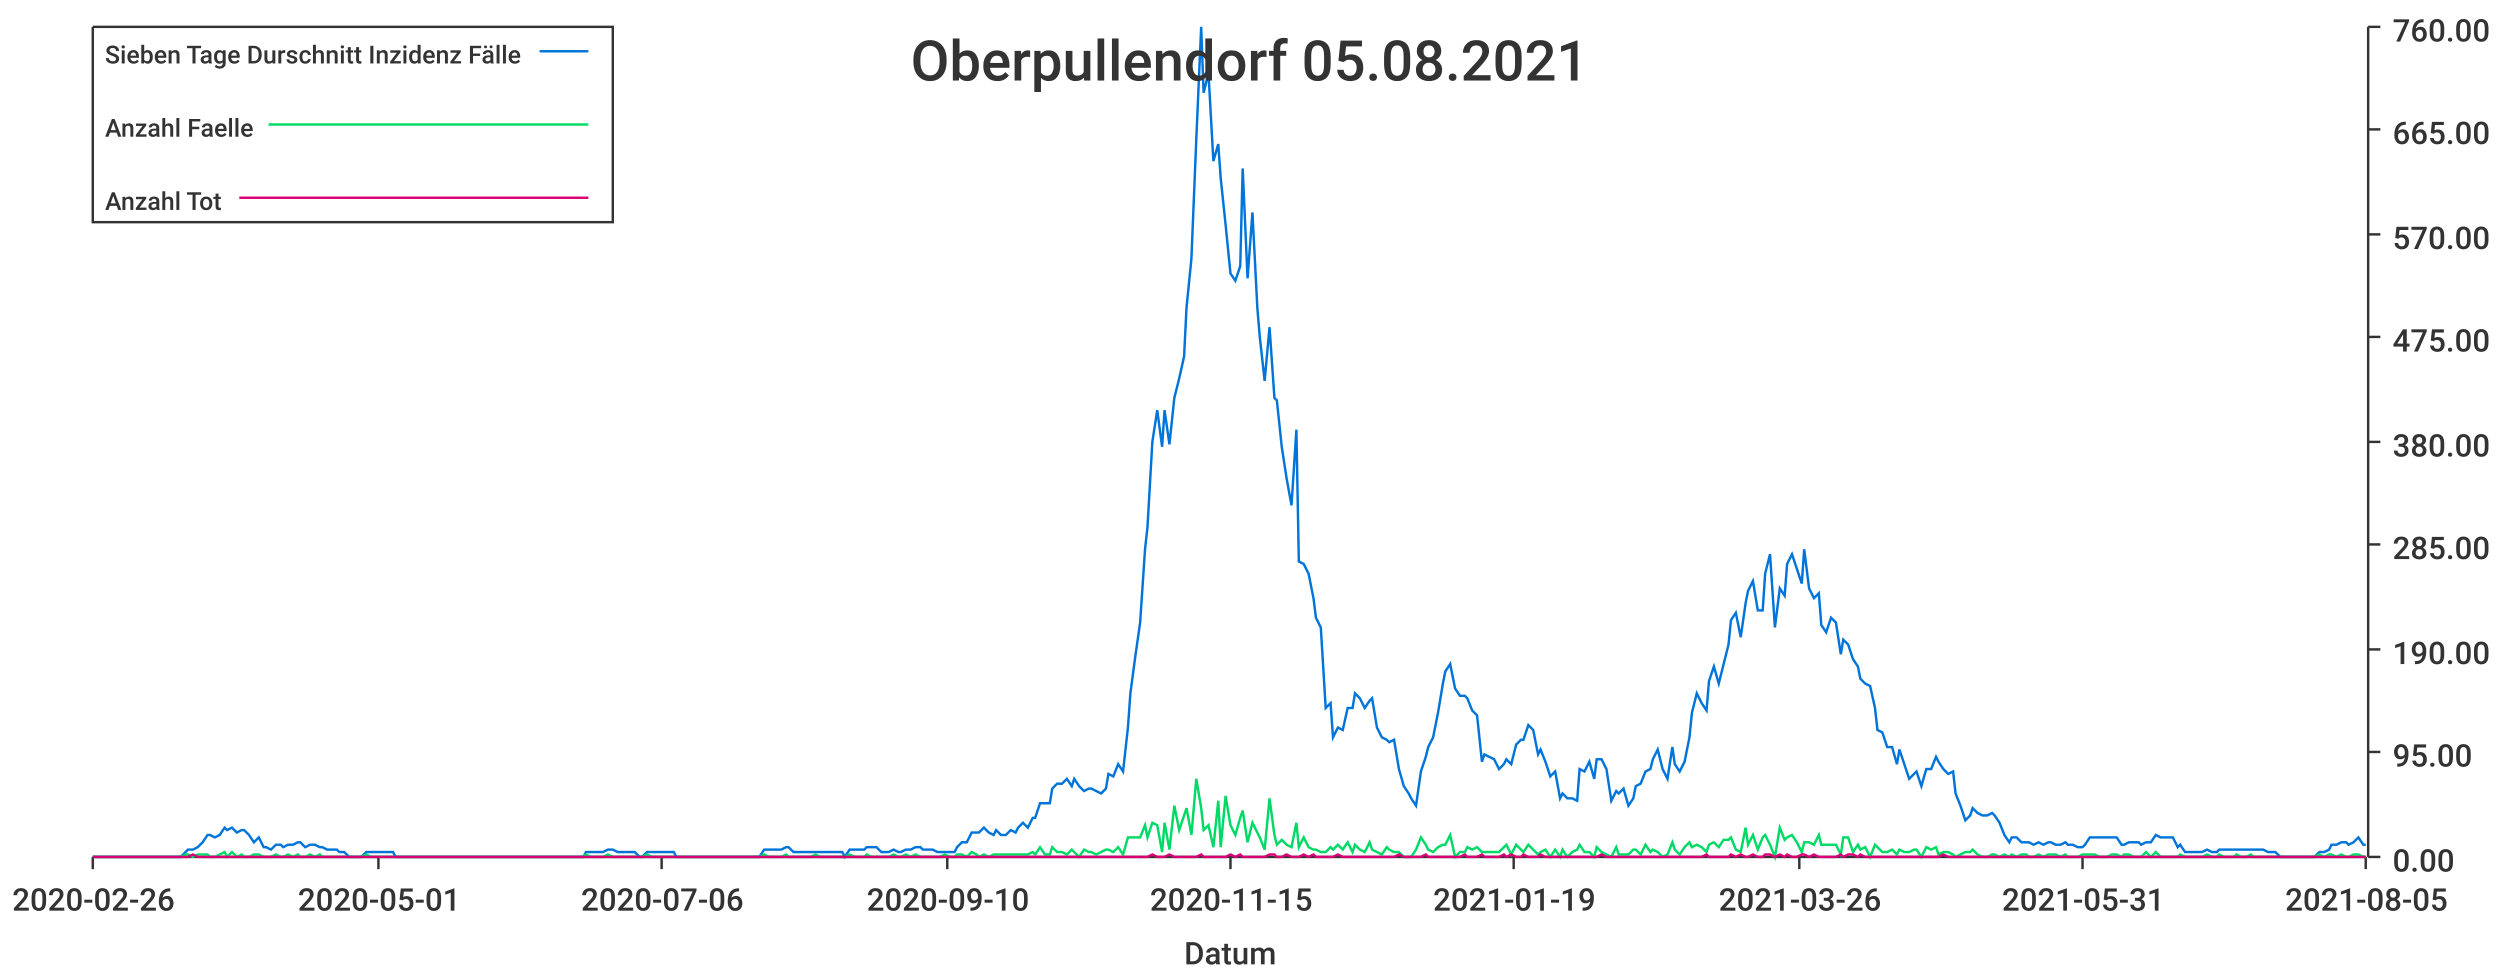
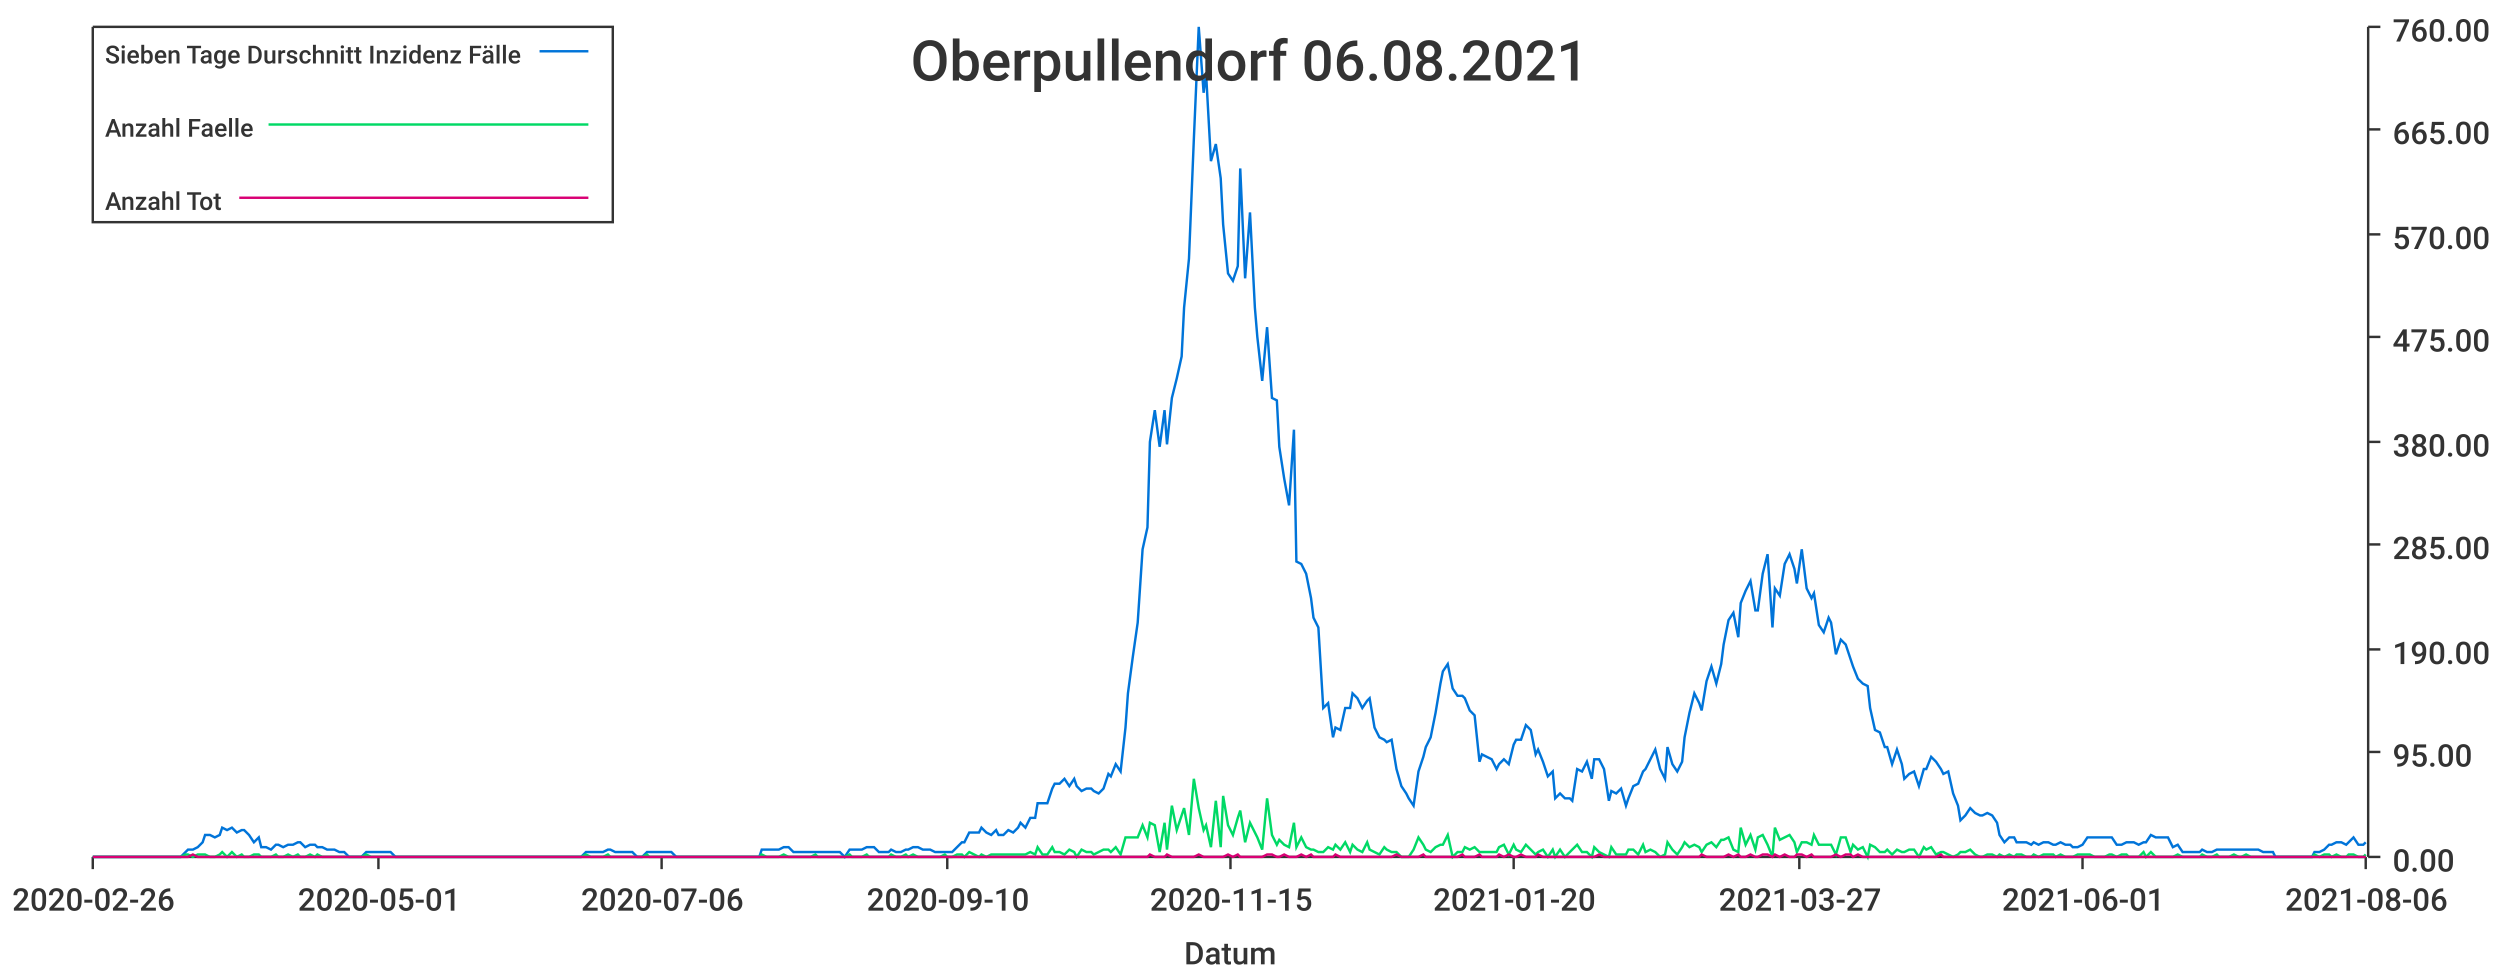
<svg xmlns="http://www.w3.org/2000/svg" width="1024" height="400">\n<path d="M 0 0 L 1024 0 L 1024 400 L 0 400 L 0 0" style="stroke-width:0;stroke:rgba(255,255,255,1.0);fill:rgba(255,255,255,1.0)" />
  <path d="M 38 11 L 969 11 L 969 351 L 38 351 L 38 11" style="stroke-width:0;stroke:rgba(255,255,255,1.0);fill:rgba(255,255,255,1.0)" />
  <path d="M 38 351 L 969 351" style="stroke-width:1;stroke:rgba(51,51,51,1.0);fill:none" />
  <path d="M 38 351 L 38 356" style="stroke-width:1;stroke:rgba(51,51,51,1.0);fill:none" />
  <text x="5" y="373" style="stroke-width:0;stroke:none;fill:rgba(51,51,51,1.0);font-size:12.8px;font-family:'Roboto Medium',sans-serif">2020-02-26</text>
  <path d="M 155 351 L 155 356" style="stroke-width:1;stroke:rgba(51,51,51,1.0);fill:none" />
  <text x="122" y="373" style="stroke-width:0;stroke:none;fill:rgba(51,51,51,1.0);font-size:12.8px;font-family:'Roboto Medium',sans-serif">2020-05-01</text>
  <path d="M 271 351 L 271 356" style="stroke-width:1;stroke:rgba(51,51,51,1.0);fill:none" />
  <text x="238" y="373" style="stroke-width:0;stroke:none;fill:rgba(51,51,51,1.0);font-size:12.8px;font-family:'Roboto Medium',sans-serif">2020-07-06</text>
  <path d="M 388 351 L 388 356" style="stroke-width:1;stroke:rgba(51,51,51,1.0);fill:none" />
  <text x="355" y="373" style="stroke-width:0;stroke:none;fill:rgba(51,51,51,1.0);font-size:12.8px;font-family:'Roboto Medium',sans-serif">2020-09-10</text>
  <path d="M 504 351 L 504 356" style="stroke-width:1;stroke:rgba(51,51,51,1.0);fill:none" />
  <text x="471" y="373" style="stroke-width:0;stroke:none;fill:rgba(51,51,51,1.0);font-size:12.8px;font-family:'Roboto Medium',sans-serif">2020-11-15</text>
  <path d="M 620 351 L 620 356" style="stroke-width:1;stroke:rgba(51,51,51,1.0);fill:none" />
-   <text x="587" y="373" style="stroke-width:0;stroke:none;fill:rgba(51,51,51,1.0);font-size:12.8px;font-family:'Roboto Medium',sans-serif">2021-01-19</text>
+   <text x="587" y="373" style="stroke-width:0;stroke:none;fill:rgba(51,51,51,1.0);font-size:12.8px;font-family:'Roboto Medium',sans-serif">2021-01-20</text>
  <path d="M 737 351 L 737 356" style="stroke-width:1;stroke:rgba(51,51,51,1.0);fill:none" />
-   <text x="704" y="373" style="stroke-width:0;stroke:none;fill:rgba(51,51,51,1.0);font-size:12.8px;font-family:'Roboto Medium',sans-serif">2021-03-26</text>
+   <text x="704" y="373" style="stroke-width:0;stroke:none;fill:rgba(51,51,51,1.0);font-size:12.8px;font-family:'Roboto Medium',sans-serif">2021-03-27</text>
  <path d="M 853 351 L 853 356" style="stroke-width:1;stroke:rgba(51,51,51,1.0);fill:none" />
-   <text x="820" y="373" style="stroke-width:0;stroke:none;fill:rgba(51,51,51,1.0);font-size:12.8px;font-family:'Roboto Medium',sans-serif">2021-05-31</text>
+   <text x="820" y="373" style="stroke-width:0;stroke:none;fill:rgba(51,51,51,1.0);font-size:12.8px;font-family:'Roboto Medium',sans-serif">2021-06-01</text>
  <path d="M 969 351 L 969 356" style="stroke-width:1;stroke:rgba(51,51,51,1.0);fill:none" />
-   <text x="936" y="373" style="stroke-width:0;stroke:none;fill:rgba(51,51,51,1.0);font-size:12.8px;font-family:'Roboto Medium',sans-serif">2021-08-05</text>
+   <text x="936" y="373" style="stroke-width:0;stroke:none;fill:rgba(51,51,51,1.0);font-size:12.8px;font-family:'Roboto Medium',sans-serif">2021-08-06</text>
  <text x="485" y="395" style="stroke-width:0;stroke:none;fill:rgba(51,51,51,1.0);font-size:12.8px;font-family:'Roboto Medium',sans-serif">Datum</text>
  <path d="M 970 351 L 970 11" style="stroke-width:1;stroke:rgba(51,51,51,1.0);fill:none" />
  <path d="M 970 351 L 975 351" style="stroke-width:1;stroke:rgba(51,51,51,1.0);fill:none" />
  <text x="980" y="357" style="stroke-width:0;stroke:none;fill:rgba(51,51,51,1.0);font-size:12.8px;font-family:'Roboto Medium',sans-serif">0.00</text>
  <path d="M 970 308 L 975 308" style="stroke-width:1;stroke:rgba(51,51,51,1.0);fill:none" />
  <text x="980" y="314" style="stroke-width:0;stroke:none;fill:rgba(51,51,51,1.0);font-size:12.8px;font-family:'Roboto Medium',sans-serif">95.00</text>
  <path d="M 970 266 L 975 266" style="stroke-width:1;stroke:rgba(51,51,51,1.0);fill:none" />
  <text x="980" y="272" style="stroke-width:0;stroke:none;fill:rgba(51,51,51,1.0);font-size:12.8px;font-family:'Roboto Medium',sans-serif">190.00</text>
  <path d="M 970 223 L 975 223" style="stroke-width:1;stroke:rgba(51,51,51,1.0);fill:none" />
  <text x="980" y="229" style="stroke-width:0;stroke:none;fill:rgba(51,51,51,1.0);font-size:12.8px;font-family:'Roboto Medium',sans-serif">285.00</text>
  <path d="M 970 181 L 975 181" style="stroke-width:1;stroke:rgba(51,51,51,1.0);fill:none" />
  <text x="980" y="187" style="stroke-width:0;stroke:none;fill:rgba(51,51,51,1.0);font-size:12.8px;font-family:'Roboto Medium',sans-serif">380.00</text>
  <path d="M 970 138 L 975 138" style="stroke-width:1;stroke:rgba(51,51,51,1.0);fill:none" />
  <text x="980" y="144" style="stroke-width:0;stroke:none;fill:rgba(51,51,51,1.0);font-size:12.8px;font-family:'Roboto Medium',sans-serif">475.00</text>
  <path d="M 970 96 L 975 96" style="stroke-width:1;stroke:rgba(51,51,51,1.0);fill:none" />
  <text x="980" y="102" style="stroke-width:0;stroke:none;fill:rgba(51,51,51,1.0);font-size:12.8px;font-family:'Roboto Medium',sans-serif">570.00</text>
  <path d="M 970 53 L 975 53" style="stroke-width:1;stroke:rgba(51,51,51,1.0);fill:none" />
  <text x="980" y="59" style="stroke-width:0;stroke:none;fill:rgba(51,51,51,1.0);font-size:12.8px;font-family:'Roboto Medium',sans-serif">665.00</text>
  <path d="M 970 11 L 975 11" style="stroke-width:1;stroke:rgba(51,51,51,1.0);fill:none" />
  <text x="980" y="17" style="stroke-width:0;stroke:none;fill:rgba(51,51,51,1.0);font-size:12.8px;font-family:'Roboto Medium',sans-serif">760.00</text>
-   <path d="M 38 351 L 40 351 L 42 351 L 44 351 L 46 351 L 47 351 L 49 351 L 51 351 L 53 351 L 54 351 L 56 351 L 58 351 L 60 351 L 62 351 L 63 351 L 65 351 L 67 351 L 69 351 L 70 351 L 72 351 L 74 351 L 76 349 L 77 348 L 79 348 L 81 347 L 83 345 L 85 342 L 86 342 L 88 343 L 90 342 L 92 339 L 93 340 L 95 339 L 97 341 L 99 340 L 100 340 L 102 342 L 104 345 L 106 343 L 108 347 L 109 347 L 111 348 L 113 346 L 115 346 L 116 347 L 118 346 L 120 346 L 122 345 L 123 345 L 125 347 L 127 346 L 129 346 L 131 347 L 132 347 L 134 348 L 136 348 L 138 348 L 139 349 L 141 349 L 143 351 L 145 351 L 146 351 L 148 351 L 150 349 L 152 349 L 154 349 L 155 349 L 157 349 L 159 349 L 161 349 L 162 351 L 164 351 L 166 351 L 168 351 L 169 351 L 171 351 L 173 351 L 175 351 L 177 351 L 178 351 L 180 351 L 182 351 L 184 351 L 185 351 L 187 351 L 189 351 L 191 351 L 192 351 L 194 351 L 196 351 L 198 351 L 200 351 L 201 351 L 203 351 L 205 351 L 207 351 L 208 351 L 210 351 L 212 351 L 214 351 L 215 351 L 217 351 L 219 351 L 221 351 L 223 351 L 224 351 L 226 351 L 228 351 L 230 351 L 231 351 L 233 351 L 235 351 L 237 351 L 239 351 L 240 349 L 242 349 L 244 349 L 246 349 L 247 349 L 249 348 L 251 348 L 253 349 L 254 349 L 256 349 L 258 349 L 260 349 L 262 351 L 263 351 L 265 349 L 267 349 L 269 349 L 270 349 L 272 349 L 274 349 L 276 349 L 277 351 L 279 351 L 281 351 L 283 351 L 285 351 L 286 351 L 288 351 L 290 351 L 292 351 L 293 351 L 295 351 L 297 351 L 299 351 L 300 351 L 302 351 L 304 351 L 306 351 L 308 351 L 309 351 L 311 351 L 313 348 L 315 348 L 316 348 L 318 348 L 320 348 L 322 347 L 323 347 L 325 349 L 327 349 L 329 349 L 331 349 L 332 349 L 334 349 L 336 349 L 338 349 L 339 349 L 341 349 L 343 349 L 345 349 L 346 351 L 348 348 L 350 348 L 352 348 L 354 348 L 355 347 L 357 347 L 359 347 L 361 349 L 362 349 L 364 349 L 366 348 L 368 349 L 369 349 L 371 348 L 373 348 L 375 347 L 377 347 L 378 348 L 380 348 L 382 348 L 384 349 L 385 349 L 387 349 L 389 349 L 391 349 L 392 347 L 394 345 L 396 345 L 398 341 L 400 341 L 401 341 L 403 339 L 405 341 L 407 342 L 408 340 L 410 342 L 412 342 L 414 340 L 416 341 L 417 339 L 419 337 L 421 339 L 423 335 L 424 335 L 426 329 L 428 329 L 430 329 L 431 323 L 433 321 L 435 321 L 437 319 L 439 322 L 440 319 L 442 322 L 444 324 L 446 323 L 447 323 L 449 324 L 451 325 L 453 323 L 454 317 L 456 318 L 458 313 L 460 316 L 462 298 L 463 284 L 465 269 L 467 255 L 469 225 L 470 216 L 472 181 L 474 168 L 476 183 L 477 168 L 479 182 L 481 163 L 483 155 L 485 146 L 486 126 L 488 106 L 490 57 L 492 11 L 493 38 L 495 30 L 497 66 L 499 59 L 500 73 L 502 92 L 504 112 L 506 115 L 508 109 L 509 69 L 511 114 L 513 87 L 515 126 L 516 138 L 518 156 L 520 134 L 522 163 L 523 164 L 525 183 L 527 196 L 529 207 L 531 176 L 532 230 L 534 231 L 536 235 L 538 245 L 539 253 L 541 257 L 543 290 L 545 288 L 546 302 L 548 298 L 550 299 L 552 290 L 554 290 L 555 284 L 557 286 L 559 290 L 561 287 L 562 286 L 564 298 L 566 302 L 568 303 L 569 304 L 571 303 L 573 315 L 575 322 L 577 325 L 578 327 L 580 330 L 582 316 L 584 310 L 585 306 L 587 302 L 589 292 L 591 280 L 592 275 L 594 272 L 596 282 L 598 285 L 600 285 L 601 286 L 603 291 L 605 293 L 607 312 L 608 309 L 610 310 L 612 311 L 614 315 L 616 313 L 617 311 L 619 313 L 621 305 L 623 303 L 624 303 L 626 297 L 628 299 L 630 309 L 631 307 L 633 312 L 635 318 L 637 316 L 639 327 L 640 325 L 642 327 L 644 327 L 646 328 L 647 315 L 649 316 L 651 312 L 653 319 L 654 311 L 656 311 L 658 315 L 660 328 L 662 324 L 663 325 L 665 323 L 667 330 L 669 327 L 670 322 L 672 321 L 674 316 L 676 315 L 677 311 L 679 307 L 681 315 L 683 319 L 685 306 L 686 313 L 688 316 L 690 312 L 692 302 L 693 292 L 695 284 L 697 288 L 699 291 L 700 279 L 702 273 L 704 280 L 706 272 L 708 264 L 709 254 L 711 251 L 713 261 L 715 247 L 716 242 L 718 238 L 720 250 L 722 250 L 723 235 L 725 227 L 727 257 L 729 241 L 731 244 L 732 231 L 734 227 L 736 233 L 738 239 L 739 225 L 741 241 L 743 245 L 745 243 L 746 256 L 748 259 L 750 253 L 752 255 L 754 268 L 755 262 L 757 264 L 759 270 L 761 273 L 762 278 L 764 280 L 766 281 L 768 290 L 769 299 L 771 300 L 773 306 L 775 306 L 777 313 L 778 307 L 780 313 L 782 319 L 784 317 L 785 316 L 787 322 L 789 315 L 791 315 L 793 310 L 794 312 L 796 315 L 798 317 L 800 316 L 801 325 L 803 330 L 805 336 L 807 334 L 808 331 L 810 333 L 812 334 L 814 334 L 816 333 L 817 334 L 819 337 L 821 342 L 823 345 L 824 343 L 826 343 L 828 345 L 830 345 L 831 345 L 833 346 L 835 345 L 837 346 L 839 345 L 840 345 L 842 346 L 844 346 L 846 345 L 847 346 L 849 346 L 851 347 L 853 347 L 854 346 L 856 343 L 858 343 L 860 343 L 862 343 L 863 343 L 865 343 L 867 343 L 869 346 L 870 346 L 872 345 L 874 345 L 876 345 L 877 346 L 879 345 L 881 345 L 883 342 L 885 343 L 886 343 L 888 343 L 890 343 L 892 347 L 893 346 L 895 349 L 897 349 L 899 349 L 900 349 L 902 349 L 904 348 L 906 349 L 908 349 L 909 348 L 911 348 L 913 348 L 915 348 L 916 348 L 918 348 L 920 348 L 922 348 L 923 348 L 925 348 L 927 348 L 929 349 L 931 349 L 932 349 L 934 351 L 936 351 L 938 351 L 939 351 L 941 351 L 943 351 L 945 351 L 946 351 L 948 351 L 950 349 L 952 349 L 954 348 L 955 346 L 957 346 L 959 345 L 961 345 L 962 346 L 964 345 L 966 343 L 968 346 L 969 346" style="stroke-width:1;stroke:rgba(0,116,217,1.0);fill:none" />
-   <path d="M 38 351 L 40 351 L 42 351 L 44 351 L 46 351 L 47 351 L 49 351 L 51 351 L 53 351 L 54 351 L 56 351 L 58 351 L 60 351 L 62 351 L 63 351 L 65 351 L 67 351 L 69 351 L 70 351 L 72 351 L 74 351 L 76 350 L 77 350 L 79 351 L 81 350 L 83 350 L 85 350 L 86 351 L 88 351 L 90 350 L 92 349 L 93 351 L 95 349 L 97 351 L 99 350 L 100 351 L 102 351 L 104 350 L 106 350 L 108 351 L 109 351 L 111 351 L 113 350 L 115 351 L 116 351 L 118 350 L 120 351 L 122 350 L 123 351 L 125 351 L 127 350 L 129 351 L 131 350 L 132 351 L 134 351 L 136 351 L 138 351 L 139 351 L 141 351 L 143 351 L 145 351 L 146 351 L 148 351 L 150 350 L 152 351 L 154 351 L 155 351 L 157 351 L 159 351 L 161 351 L 162 351 L 164 351 L 166 351 L 168 351 L 169 351 L 171 351 L 173 351 L 175 351 L 177 351 L 178 351 L 180 351 L 182 351 L 184 351 L 185 351 L 187 351 L 189 351 L 191 351 L 192 351 L 194 351 L 196 351 L 198 351 L 200 351 L 201 351 L 203 351 L 205 351 L 207 351 L 208 351 L 210 351 L 212 351 L 214 351 L 215 351 L 217 351 L 219 351 L 221 351 L 223 351 L 224 351 L 226 351 L 228 351 L 230 351 L 231 351 L 233 351 L 235 351 L 237 351 L 239 351 L 240 350 L 242 351 L 244 351 L 246 351 L 247 351 L 249 350 L 251 351 L 253 351 L 254 351 L 256 351 L 258 351 L 260 351 L 262 351 L 263 351 L 265 350 L 267 351 L 269 351 L 270 351 L 272 351 L 274 351 L 276 351 L 277 351 L 279 351 L 281 351 L 283 351 L 285 351 L 286 351 L 288 351 L 290 351 L 292 351 L 293 351 L 295 351 L 297 351 L 299 351 L 300 351 L 302 351 L 304 351 L 306 351 L 308 351 L 309 351 L 311 351 L 313 350 L 315 351 L 316 351 L 318 351 L 320 351 L 322 350 L 323 351 L 325 351 L 327 351 L 329 351 L 331 351 L 332 351 L 334 350 L 336 351 L 338 351 L 339 351 L 341 351 L 343 351 L 345 351 L 346 351 L 348 350 L 350 351 L 352 351 L 354 351 L 355 350 L 357 351 L 359 351 L 361 351 L 362 351 L 364 351 L 366 350 L 368 351 L 369 351 L 371 350 L 373 351 L 375 350 L 377 351 L 378 351 L 380 351 L 382 351 L 384 351 L 385 351 L 387 350 L 389 351 L 391 351 L 392 350 L 394 350 L 396 351 L 398 349 L 400 350 L 401 351 L 403 350 L 405 351 L 407 350 L 408 350 L 410 350 L 412 350 L 414 350 L 416 350 L 417 350 L 419 350 L 421 350 L 423 349 L 424 350 L 426 347 L 428 350 L 430 350 L 431 347 L 433 349 L 435 349 L 437 350 L 439 348 L 440 349 L 442 351 L 444 348 L 446 349 L 447 349 L 449 350 L 451 349 L 453 348 L 454 348 L 456 349 L 458 347 L 460 350 L 462 343 L 463 343 L 465 343 L 467 343 L 469 338 L 470 343 L 472 337 L 474 338 L 476 349 L 477 337 L 479 348 L 481 330 L 483 340 L 485 334 L 486 331 L 488 342 L 490 319 L 492 331 L 493 340 L 495 338 L 497 347 L 499 328 L 500 347 L 502 326 L 504 338 L 506 342 L 508 335 L 509 332 L 511 345 L 513 337 L 515 341 L 516 343 L 518 348 L 520 327 L 522 342 L 523 346 L 525 344 L 527 346 L 529 347 L 531 337 L 532 347 L 534 343 L 536 347 L 538 348 L 539 348 L 541 349 L 543 349 L 545 347 L 546 348 L 548 346 L 550 348 L 552 345 L 554 349 L 555 346 L 557 348 L 559 349 L 561 345 L 562 348 L 564 349 L 566 350 L 568 347 L 569 348 L 571 349 L 573 349 L 575 351 L 577 351 L 578 351 L 580 348 L 582 343 L 584 346 L 585 348 L 587 349 L 589 347 L 591 346 L 592 346 L 594 342 L 596 351 L 598 349 L 600 349 L 601 347 L 603 348 L 605 347 L 607 349 L 608 349 L 610 349 L 612 349 L 614 349 L 616 347 L 617 346 L 619 350 L 621 346 L 623 348 L 624 349 L 626 346 L 628 348 L 630 350 L 631 349 L 633 348 L 635 351 L 637 348 L 639 351 L 640 348 L 642 351 L 644 349 L 646 348 L 647 346 L 649 349 L 651 349 L 653 351 L 654 347 L 656 349 L 658 350 L 660 351 L 662 347 L 663 350 L 665 350 L 667 350 L 669 348 L 670 348 L 672 350 L 674 346 L 676 349 L 677 348 L 679 349 L 681 351 L 683 350 L 685 345 L 686 348 L 688 350 L 690 347 L 692 345 L 693 347 L 695 346 L 697 347 L 699 349 L 700 346 L 702 345 L 704 347 L 706 344 L 708 344 L 709 343 L 711 348 L 713 349 L 715 339 L 716 346 L 718 342 L 720 348 L 722 343 L 723 342 L 725 346 L 727 351 L 729 339 L 731 344 L 732 343 L 734 342 L 736 345 L 738 349 L 739 345 L 741 345 L 743 346 L 745 342 L 746 346 L 748 346 L 750 346 L 752 346 L 754 350 L 755 343 L 757 343 L 759 349 L 761 346 L 762 348 L 764 347 L 766 351 L 768 346 L 769 347 L 771 349 L 773 349 L 775 348 L 777 350 L 778 348 L 780 349 L 782 349 L 784 348 L 785 348 L 787 351 L 789 347 L 791 348 L 793 347 L 794 350 L 796 349 L 798 349 L 800 350 L 801 351 L 803 350 L 805 349 L 807 349 L 808 348 L 810 350 L 812 351 L 814 351 L 816 350 L 817 350 L 819 351 L 821 350 L 823 351 L 824 350 L 826 351 L 828 350 L 830 350 L 831 351 L 833 351 L 835 350 L 837 351 L 839 350 L 840 350 L 842 350 L 844 351 L 846 350 L 847 351 L 849 351 L 851 351 L 853 350 L 854 350 L 856 350 L 858 350 L 860 351 L 862 351 L 863 351 L 865 350 L 867 350 L 869 351 L 870 350 L 872 350 L 874 351 L 876 351 L 877 351 L 879 349 L 881 351 L 883 349 L 885 351 L 886 351 L 888 351 L 890 351 L 892 351 L 893 350 L 895 351 L 897 351 L 899 351 L 900 351 L 902 351 L 904 350 L 906 351 L 908 351 L 909 350 L 911 351 L 913 351 L 915 351 L 916 350 L 918 351 L 920 351 L 922 350 L 923 351 L 925 351 L 927 351 L 929 351 L 931 351 L 932 351 L 934 351 L 936 351 L 938 351 L 939 351 L 941 351 L 943 351 L 945 351 L 946 351 L 948 351 L 950 350 L 952 351 L 954 350 L 955 350 L 957 351 L 959 350 L 961 351 L 962 351 L 964 350 L 966 350 L 968 351 L 969 351" style="stroke-width:1;stroke:rgba(0,217,101,1.0);fill:none" />
-   <path d="M 38 351 L 40 351 L 42 351 L 44 351 L 46 351 L 47 351 L 49 351 L 51 351 L 53 351 L 54 351 L 56 351 L 58 351 L 60 351 L 62 351 L 63 351 L 65 351 L 67 351 L 69 351 L 70 351 L 72 351 L 74 351 L 76 351 L 77 351 L 79 350 L 81 351 L 83 351 L 85 351 L 86 351 L 88 351 L 90 351 L 92 351 L 93 351 L 95 351 L 97 351 L 99 351 L 100 351 L 102 351 L 104 351 L 106 351 L 108 351 L 109 351 L 111 351 L 113 351 L 115 351 L 116 351 L 118 351 L 120 351 L 122 351 L 123 351 L 125 351 L 127 351 L 129 351 L 131 351 L 132 351 L 134 351 L 136 351 L 138 351 L 139 351 L 141 351 L 143 351 L 145 351 L 146 351 L 148 351 L 150 351 L 152 351 L 154 351 L 155 351 L 157 351 L 159 351 L 161 351 L 162 351 L 164 351 L 166 351 L 168 351 L 169 351 L 171 351 L 173 351 L 175 351 L 177 351 L 178 351 L 180 351 L 182 351 L 184 351 L 185 351 L 187 351 L 189 351 L 191 351 L 192 351 L 194 351 L 196 351 L 198 351 L 200 351 L 201 351 L 203 351 L 205 351 L 207 351 L 208 351 L 210 351 L 212 351 L 214 351 L 215 351 L 217 351 L 219 351 L 221 351 L 223 351 L 224 351 L 226 351 L 228 351 L 230 351 L 231 351 L 233 351 L 235 351 L 237 351 L 239 351 L 240 351 L 242 351 L 244 351 L 246 351 L 247 351 L 249 351 L 251 351 L 253 351 L 254 351 L 256 351 L 258 351 L 260 351 L 262 351 L 263 351 L 265 351 L 267 351 L 269 351 L 270 351 L 272 351 L 274 351 L 276 351 L 277 351 L 279 351 L 281 351 L 283 351 L 285 351 L 286 351 L 288 351 L 290 351 L 292 351 L 293 351 L 295 351 L 297 351 L 299 351 L 300 351 L 302 351 L 304 351 L 306 351 L 308 351 L 309 351 L 311 351 L 313 351 L 315 351 L 316 351 L 318 351 L 320 351 L 322 351 L 323 351 L 325 351 L 327 351 L 329 351 L 331 351 L 332 351 L 334 351 L 336 351 L 338 351 L 339 351 L 341 351 L 343 351 L 345 351 L 346 351 L 348 351 L 350 351 L 352 351 L 354 351 L 355 351 L 357 351 L 359 351 L 361 351 L 362 351 L 364 351 L 366 351 L 368 351 L 369 351 L 371 351 L 373 351 L 375 351 L 377 351 L 378 351 L 380 351 L 382 351 L 384 351 L 385 351 L 387 351 L 389 351 L 391 351 L 392 351 L 394 351 L 396 351 L 398 351 L 400 351 L 401 351 L 403 351 L 405 351 L 407 351 L 408 351 L 410 351 L 412 351 L 414 351 L 416 351 L 417 351 L 419 351 L 421 351 L 423 351 L 424 351 L 426 351 L 428 351 L 430 351 L 431 351 L 433 351 L 435 351 L 437 351 L 439 351 L 440 351 L 442 351 L 444 351 L 446 351 L 447 351 L 449 351 L 451 351 L 453 351 L 454 351 L 456 351 L 458 351 L 460 351 L 462 351 L 463 351 L 465 351 L 467 351 L 469 351 L 470 351 L 472 350 L 474 351 L 476 351 L 477 351 L 479 350 L 481 351 L 483 351 L 485 351 L 486 351 L 488 351 L 490 351 L 492 350 L 493 351 L 495 351 L 497 351 L 499 351 L 500 351 L 502 351 L 504 350 L 506 351 L 508 350 L 509 351 L 511 351 L 513 351 L 515 351 L 516 351 L 518 351 L 520 350 L 522 350 L 523 351 L 525 351 L 527 350 L 529 351 L 531 351 L 532 351 L 534 350 L 536 351 L 538 350 L 539 351 L 541 351 L 543 351 L 545 351 L 546 351 L 548 350 L 550 351 L 552 351 L 554 351 L 555 351 L 557 351 L 559 351 L 561 351 L 562 351 L 564 351 L 566 351 L 568 351 L 569 351 L 571 351 L 573 350 L 575 351 L 577 351 L 578 351 L 580 351 L 582 351 L 584 350 L 585 351 L 587 351 L 589 351 L 591 351 L 592 351 L 594 351 L 596 351 L 598 351 L 600 350 L 601 351 L 603 351 L 605 351 L 607 350 L 608 351 L 610 351 L 612 351 L 614 351 L 616 350 L 617 351 L 619 350 L 621 351 L 623 351 L 624 350 L 626 351 L 628 351 L 630 351 L 631 350 L 633 351 L 635 351 L 637 351 L 639 351 L 640 351 L 642 351 L 644 351 L 646 351 L 647 351 L 649 351 L 651 351 L 653 351 L 654 351 L 656 350 L 658 351 L 660 351 L 662 351 L 663 351 L 665 351 L 667 351 L 669 351 L 670 351 L 672 351 L 674 351 L 676 351 L 677 351 L 679 351 L 681 351 L 683 351 L 685 351 L 686 351 L 688 351 L 690 351 L 692 351 L 693 351 L 695 351 L 697 351 L 699 350 L 700 351 L 702 351 L 704 351 L 706 351 L 708 351 L 709 350 L 711 351 L 713 350 L 715 351 L 716 351 L 718 350 L 720 351 L 722 351 L 723 350 L 725 350 L 727 351 L 729 350 L 731 351 L 732 350 L 734 351 L 736 351 L 738 350 L 739 350 L 741 351 L 743 350 L 745 351 L 746 351 L 748 351 L 750 351 L 752 351 L 754 350 L 755 351 L 757 350 L 759 350 L 761 351 L 762 350 L 764 351 L 766 351 L 768 351 L 769 351 L 771 351 L 773 351 L 775 351 L 777 351 L 778 351 L 780 351 L 782 351 L 784 351 L 785 351 L 787 351 L 789 351 L 791 351 L 793 351 L 794 351 L 796 350 L 798 351 L 800 351 L 801 351 L 803 351 L 805 351 L 807 351 L 808 351 L 810 351 L 812 351 L 814 351 L 816 351 L 817 351 L 819 351 L 821 351 L 823 351 L 824 351 L 826 351 L 828 351 L 830 351 L 831 351 L 833 351 L 835 351 L 837 351 L 839 351 L 840 351 L 842 351 L 844 351 L 846 351 L 847 351 L 849 351 L 851 351 L 853 351 L 854 351 L 856 351 L 858 351 L 860 351 L 862 351 L 863 351 L 865 351 L 867 351 L 869 351 L 870 351 L 872 351 L 874 351 L 876 351 L 877 351 L 879 351 L 881 351 L 883 351 L 885 351 L 886 351 L 888 351 L 890 351 L 892 351 L 893 351 L 895 351 L 897 351 L 899 351 L 900 351 L 902 351 L 904 351 L 906 351 L 908 351 L 909 351 L 911 351 L 913 351 L 915 351 L 916 351 L 918 351 L 920 351 L 922 351 L 923 351 L 925 351 L 927 351 L 929 351 L 931 351 L 932 351 L 934 351 L 936 351 L 938 351 L 939 351 L 941 351 L 943 351 L 945 351 L 946 351 L 948 351 L 950 351 L 952 351 L 954 351 L 955 351 L 957 351 L 959 351 L 961 351 L 962 351 L 964 351 L 966 351 L 968 351 L 969 351" style="stroke-width:1;stroke:rgba(217,0,116,1.0);fill:none" />
-   <text x="373" y="33" style="stroke-width:0;stroke:none;fill:rgba(51,51,51,1.0);font-size:23.0px;font-family:'Roboto Medium',sans-serif">Oberpullendorf 05.08.2021</text>
+   <path d="M 38 351 L 40 351 L 42 351 L 44 351 L 46 351 L 47 351 L 49 351 L 51 351 L 53 351 L 54 351 L 56 351 L 58 351 L 60 351 L 61 351 L 63 351 L 65 351 L 67 351 L 69 351 L 70 351 L 72 351 L 74 351 L 76 349 L 77 348 L 79 348 L 81 347 L 83 345 L 84 342 L 86 342 L 88 343 L 90 342 L 91 339 L 93 340 L 95 339 L 97 341 L 99 340 L 100 340 L 102 342 L 104 345 L 106 343 L 107 347 L 109 347 L 111 348 L 113 346 L 114 346 L 116 347 L 118 346 L 120 346 L 122 345 L 123 345 L 125 347 L 127 346 L 129 346 L 130 347 L 132 347 L 134 348 L 136 348 L 137 348 L 139 349 L 141 349 L 143 351 L 144 351 L 146 351 L 148 351 L 150 349 L 152 349 L 153 349 L 155 349 L 157 349 L 159 349 L 160 349 L 162 351 L 164 351 L 166 351 L 167 351 L 169 351 L 171 351 L 173 351 L 175 351 L 176 351 L 178 351 L 180 351 L 182 351 L 183 351 L 185 351 L 187 351 L 189 351 L 190 351 L 192 351 L 194 351 L 196 351 L 197 351 L 199 351 L 201 351 L 203 351 L 205 351 L 206 351 L 208 351 L 210 351 L 212 351 L 213 351 L 215 351 L 217 351 L 219 351 L 220 351 L 222 351 L 224 351 L 226 351 L 228 351 L 229 351 L 231 351 L 233 351 L 235 351 L 236 351 L 238 351 L 240 349 L 242 349 L 243 349 L 245 349 L 247 349 L 249 348 L 250 348 L 252 349 L 254 349 L 256 349 L 258 349 L 259 349 L 261 351 L 263 351 L 265 349 L 266 349 L 268 349 L 270 349 L 272 349 L 273 349 L 275 349 L 277 351 L 279 351 L 281 351 L 282 351 L 284 351 L 286 351 L 288 351 L 289 351 L 291 351 L 293 351 L 295 351 L 296 351 L 298 351 L 300 351 L 302 351 L 303 351 L 305 351 L 307 351 L 309 351 L 311 351 L 312 348 L 314 348 L 316 348 L 318 348 L 319 348 L 321 347 L 323 347 L 325 349 L 326 349 L 328 349 L 330 349 L 332 349 L 334 349 L 335 349 L 337 349 L 339 349 L 341 349 L 342 349 L 344 349 L 346 351 L 348 348 L 349 348 L 351 348 L 353 348 L 355 347 L 356 347 L 358 347 L 360 349 L 362 349 L 364 349 L 365 348 L 367 349 L 369 349 L 371 348 L 372 348 L 374 347 L 376 347 L 378 348 L 379 348 L 381 348 L 383 349 L 385 349 L 387 349 L 388 349 L 390 349 L 392 347 L 394 345 L 395 345 L 397 341 L 399 341 L 401 341 L 402 339 L 404 341 L 406 342 L 408 340 L 409 342 L 411 342 L 413 340 L 415 341 L 417 339 L 418 337 L 420 339 L 422 335 L 424 335 L 425 329 L 427 329 L 429 329 L 431 323 L 432 321 L 434 321 L 436 319 L 438 322 L 440 319 L 441 322 L 443 324 L 445 323 L 447 323 L 448 324 L 450 325 L 452 323 L 454 317 L 455 318 L 457 313 L 459 316 L 461 298 L 462 284 L 464 269 L 466 255 L 468 225 L 470 216 L 471 181 L 473 168 L 475 183 L 477 168 L 478 182 L 480 163 L 482 155 L 484 146 L 485 126 L 487 106 L 489 57 L 491 11 L 493 38 L 494 30 L 496 66 L 498 59 L 500 73 L 501 92 L 503 112 L 505 115 L 507 109 L 508 69 L 510 114 L 512 87 L 514 126 L 515 138 L 517 156 L 519 134 L 521 163 L 523 164 L 524 183 L 526 196 L 528 207 L 530 176 L 531 230 L 533 231 L 535 235 L 537 245 L 538 253 L 540 257 L 542 290 L 544 288 L 546 302 L 547 298 L 549 299 L 551 290 L 553 290 L 554 284 L 556 286 L 558 290 L 560 287 L 561 286 L 563 298 L 565 302 L 567 303 L 568 304 L 570 303 L 572 315 L 574 322 L 576 325 L 577 327 L 579 330 L 581 316 L 583 310 L 584 306 L 586 302 L 588 292 L 590 280 L 591 275 L 593 272 L 595 282 L 597 285 L 599 285 L 600 286 L 602 291 L 604 293 L 606 312 L 607 309 L 609 310 L 611 311 L 613 315 L 614 313 L 616 311 L 618 313 L 620 305 L 621 303 L 623 303 L 625 297 L 627 299 L 629 309 L 630 307 L 632 312 L 634 318 L 636 316 L 637 327 L 639 325 L 641 327 L 643 327 L 644 328 L 646 315 L 648 316 L 650 312 L 652 319 L 653 311 L 655 311 L 657 315 L 659 328 L 660 324 L 662 325 L 664 323 L 666 330 L 667 327 L 669 322 L 671 321 L 673 316 L 674 315 L 676 311 L 678 307 L 680 315 L 682 319 L 683 306 L 685 313 L 687 316 L 689 312 L 690 302 L 692 292 L 694 284 L 696 288 L 697 291 L 699 279 L 701 273 L 703 280 L 705 272 L 706 264 L 708 254 L 710 251 L 712 261 L 713 247 L 715 242 L 717 238 L 719 250 L 720 250 L 722 235 L 724 227 L 726 257 L 727 241 L 729 244 L 731 231 L 733 227 L 735 233 L 736 239 L 738 225 L 740 241 L 742 245 L 743 243 L 745 256 L 747 259 L 749 253 L 750 255 L 752 268 L 754 262 L 756 264 L 758 270 L 759 273 L 761 278 L 763 280 L 765 281 L 766 290 L 768 299 L 770 300 L 772 306 L 773 306 L 775 313 L 777 307 L 779 313 L 780 319 L 782 317 L 784 316 L 786 322 L 788 315 L 789 315 L 791 310 L 793 312 L 795 315 L 796 317 L 798 316 L 800 325 L 802 330 L 803 336 L 805 334 L 807 331 L 809 333 L 811 334 L 812 334 L 814 333 L 816 334 L 818 337 L 819 342 L 821 345 L 823 343 L 825 343 L 826 345 L 828 345 L 830 345 L 832 346 L 833 345 L 835 346 L 837 345 L 839 345 L 841 346 L 842 346 L 844 345 L 846 346 L 848 346 L 849 347 L 851 347 L 853 346 L 855 343 L 856 343 L 858 343 L 860 343 L 862 343 L 864 343 L 865 343 L 867 346 L 869 346 L 871 345 L 872 345 L 874 345 L 876 346 L 878 345 L 879 345 L 881 342 L 883 343 L 885 343 L 886 343 L 888 343 L 890 347 L 892 346 L 894 349 L 895 349 L 897 349 L 899 349 L 901 349 L 902 348 L 904 349 L 906 349 L 908 348 L 909 348 L 911 348 L 913 348 L 915 348 L 917 348 L 918 348 L 920 348 L 922 348 L 924 348 L 925 348 L 927 349 L 929 349 L 931 349 L 932 351 L 934 351 L 936 351 L 938 351 L 939 351 L 941 351 L 943 351 L 945 351 L 947 351 L 948 349 L 950 349 L 952 348 L 954 346 L 955 346 L 957 345 L 959 345 L 961 346 L 962 345 L 964 343 L 966 346 L 968 346 L 969 345" style="stroke-width:1;stroke:rgba(0,116,217,1.0);fill:none" />
+   <path d="M 38 351 L 40 351 L 42 351 L 44 351 L 46 351 L 47 351 L 49 351 L 51 351 L 53 351 L 54 351 L 56 351 L 58 351 L 60 351 L 61 351 L 63 351 L 65 351 L 67 351 L 69 351 L 70 351 L 72 351 L 74 351 L 76 350 L 77 350 L 79 351 L 81 350 L 83 350 L 84 350 L 86 351 L 88 351 L 90 350 L 91 349 L 93 351 L 95 349 L 97 351 L 99 350 L 100 351 L 102 351 L 104 350 L 106 350 L 107 351 L 109 351 L 111 351 L 113 350 L 114 351 L 116 351 L 118 350 L 120 351 L 122 350 L 123 351 L 125 351 L 127 350 L 129 351 L 130 350 L 132 351 L 134 351 L 136 351 L 137 351 L 139 351 L 141 351 L 143 351 L 144 351 L 146 351 L 148 351 L 150 350 L 152 351 L 153 351 L 155 351 L 157 351 L 159 351 L 160 351 L 162 351 L 164 351 L 166 351 L 167 351 L 169 351 L 171 351 L 173 351 L 175 351 L 176 351 L 178 351 L 180 351 L 182 351 L 183 351 L 185 351 L 187 351 L 189 351 L 190 351 L 192 351 L 194 351 L 196 351 L 197 351 L 199 351 L 201 351 L 203 351 L 205 351 L 206 351 L 208 351 L 210 351 L 212 351 L 213 351 L 215 351 L 217 351 L 219 351 L 220 351 L 222 351 L 224 351 L 226 351 L 228 351 L 229 351 L 231 351 L 233 351 L 235 351 L 236 351 L 238 351 L 240 350 L 242 351 L 243 351 L 245 351 L 247 351 L 249 350 L 250 351 L 252 351 L 254 351 L 256 351 L 258 351 L 259 351 L 261 351 L 263 351 L 265 350 L 266 351 L 268 351 L 270 351 L 272 351 L 273 351 L 275 351 L 277 351 L 279 351 L 281 351 L 282 351 L 284 351 L 286 351 L 288 351 L 289 351 L 291 351 L 293 351 L 295 351 L 296 351 L 298 351 L 300 351 L 302 351 L 303 351 L 305 351 L 307 351 L 309 351 L 311 351 L 312 350 L 314 351 L 316 351 L 318 351 L 319 351 L 321 350 L 323 351 L 325 351 L 326 351 L 328 351 L 330 351 L 332 351 L 334 350 L 335 351 L 337 351 L 339 351 L 341 351 L 342 351 L 344 351 L 346 351 L 348 350 L 349 351 L 351 351 L 353 351 L 355 350 L 356 351 L 358 351 L 360 351 L 362 351 L 364 351 L 365 350 L 367 351 L 369 351 L 371 350 L 372 351 L 374 350 L 376 351 L 378 351 L 379 351 L 381 351 L 383 351 L 385 351 L 387 350 L 388 351 L 390 351 L 392 350 L 394 350 L 395 351 L 397 349 L 399 350 L 401 351 L 402 350 L 404 351 L 406 350 L 408 350 L 409 350 L 411 350 L 413 350 L 415 350 L 417 350 L 418 350 L 420 350 L 422 349 L 424 350 L 425 347 L 427 350 L 429 350 L 431 347 L 432 349 L 434 349 L 436 350 L 438 348 L 440 349 L 441 351 L 443 348 L 445 349 L 447 349 L 448 350 L 450 349 L 452 348 L 454 348 L 455 349 L 457 347 L 459 350 L 461 343 L 462 343 L 464 343 L 466 343 L 468 338 L 470 343 L 471 337 L 473 338 L 475 349 L 477 337 L 478 348 L 480 330 L 482 340 L 484 334 L 485 331 L 487 342 L 489 319 L 491 331 L 493 340 L 494 338 L 496 347 L 498 328 L 500 347 L 501 326 L 503 338 L 505 342 L 507 335 L 508 332 L 510 345 L 512 337 L 514 341 L 515 343 L 517 348 L 519 327 L 521 342 L 523 346 L 524 344 L 526 346 L 528 347 L 530 337 L 531 347 L 533 343 L 535 347 L 537 348 L 538 348 L 540 349 L 542 349 L 544 347 L 546 348 L 547 346 L 549 348 L 551 345 L 553 349 L 554 346 L 556 348 L 558 349 L 560 345 L 561 348 L 563 349 L 565 350 L 567 347 L 568 348 L 570 349 L 572 349 L 574 351 L 576 351 L 577 351 L 579 348 L 581 343 L 583 346 L 584 348 L 586 349 L 588 347 L 590 346 L 591 346 L 593 342 L 595 351 L 597 349 L 599 349 L 600 347 L 602 348 L 604 347 L 606 349 L 607 349 L 609 349 L 611 349 L 613 349 L 614 347 L 616 346 L 618 350 L 620 346 L 621 348 L 623 349 L 625 346 L 627 348 L 629 350 L 630 349 L 632 348 L 634 351 L 636 348 L 637 351 L 639 348 L 641 351 L 643 349 L 644 348 L 646 346 L 648 349 L 650 349 L 652 351 L 653 347 L 655 349 L 657 350 L 659 351 L 660 347 L 662 350 L 664 350 L 666 350 L 667 348 L 669 348 L 671 350 L 673 346 L 674 349 L 676 348 L 678 349 L 680 351 L 682 350 L 683 345 L 685 348 L 687 350 L 689 347 L 690 345 L 692 347 L 694 346 L 696 347 L 697 349 L 699 346 L 701 345 L 703 347 L 705 344 L 706 344 L 708 343 L 710 348 L 712 349 L 713 339 L 715 346 L 717 342 L 719 348 L 720 343 L 722 342 L 724 346 L 726 351 L 727 339 L 729 344 L 731 343 L 733 342 L 735 345 L 736 349 L 738 345 L 740 345 L 742 346 L 743 342 L 745 346 L 747 346 L 749 346 L 750 346 L 752 350 L 754 343 L 756 343 L 758 349 L 759 346 L 761 348 L 763 347 L 765 351 L 766 346 L 768 347 L 770 349 L 772 349 L 773 348 L 775 350 L 777 348 L 779 349 L 780 349 L 782 348 L 784 348 L 786 351 L 788 347 L 789 348 L 791 347 L 793 350 L 795 349 L 796 349 L 798 350 L 800 351 L 802 350 L 803 349 L 805 349 L 807 348 L 809 350 L 811 351 L 812 351 L 814 350 L 816 350 L 818 351 L 819 350 L 821 351 L 823 350 L 825 351 L 826 350 L 828 350 L 830 351 L 832 351 L 833 350 L 835 351 L 837 350 L 839 350 L 841 350 L 842 351 L 844 350 L 846 351 L 848 351 L 849 351 L 851 350 L 853 350 L 855 350 L 856 350 L 858 351 L 860 351 L 862 351 L 864 350 L 865 350 L 867 351 L 869 350 L 871 350 L 872 351 L 874 351 L 876 351 L 878 349 L 879 351 L 881 349 L 883 351 L 885 351 L 886 351 L 888 351 L 890 351 L 892 350 L 894 351 L 895 351 L 897 351 L 899 351 L 901 351 L 902 350 L 904 351 L 906 351 L 908 350 L 909 351 L 911 351 L 913 351 L 915 350 L 917 351 L 918 351 L 920 350 L 922 351 L 924 351 L 925 351 L 927 351 L 929 351 L 931 351 L 932 351 L 934 351 L 936 351 L 938 351 L 939 351 L 941 351 L 943 351 L 945 351 L 947 351 L 948 350 L 950 351 L 952 350 L 954 350 L 955 351 L 957 350 L 959 351 L 961 351 L 962 350 L 964 350 L 966 351 L 968 351 L 969 350" style="stroke-width:1;stroke:rgba(0,217,101,1.0);fill:none" />
+   <path d="M 38 351 L 40 351 L 42 351 L 44 351 L 46 351 L 47 351 L 49 351 L 51 351 L 53 351 L 54 351 L 56 351 L 58 351 L 60 351 L 61 351 L 63 351 L 65 351 L 67 351 L 69 351 L 70 351 L 72 351 L 74 351 L 76 351 L 77 351 L 79 350 L 81 351 L 83 351 L 84 351 L 86 351 L 88 351 L 90 351 L 91 351 L 93 351 L 95 351 L 97 351 L 99 351 L 100 351 L 102 351 L 104 351 L 106 351 L 107 351 L 109 351 L 111 351 L 113 351 L 114 351 L 116 351 L 118 351 L 120 351 L 122 351 L 123 351 L 125 351 L 127 351 L 129 351 L 130 351 L 132 351 L 134 351 L 136 351 L 137 351 L 139 351 L 141 351 L 143 351 L 144 351 L 146 351 L 148 351 L 150 351 L 152 351 L 153 351 L 155 351 L 157 351 L 159 351 L 160 351 L 162 351 L 164 351 L 166 351 L 167 351 L 169 351 L 171 351 L 173 351 L 175 351 L 176 351 L 178 351 L 180 351 L 182 351 L 183 351 L 185 351 L 187 351 L 189 351 L 190 351 L 192 351 L 194 351 L 196 351 L 197 351 L 199 351 L 201 351 L 203 351 L 205 351 L 206 351 L 208 351 L 210 351 L 212 351 L 213 351 L 215 351 L 217 351 L 219 351 L 220 351 L 222 351 L 224 351 L 226 351 L 228 351 L 229 351 L 231 351 L 233 351 L 235 351 L 236 351 L 238 351 L 240 351 L 242 351 L 243 351 L 245 351 L 247 351 L 249 351 L 250 351 L 252 351 L 254 351 L 256 351 L 258 351 L 259 351 L 261 351 L 263 351 L 265 351 L 266 351 L 268 351 L 270 351 L 272 351 L 273 351 L 275 351 L 277 351 L 279 351 L 281 351 L 282 351 L 284 351 L 286 351 L 288 351 L 289 351 L 291 351 L 293 351 L 295 351 L 296 351 L 298 351 L 300 351 L 302 351 L 303 351 L 305 351 L 307 351 L 309 351 L 311 351 L 312 351 L 314 351 L 316 351 L 318 351 L 319 351 L 321 351 L 323 351 L 325 351 L 326 351 L 328 351 L 330 351 L 332 351 L 334 351 L 335 351 L 337 351 L 339 351 L 341 351 L 342 351 L 344 351 L 346 351 L 348 351 L 349 351 L 351 351 L 353 351 L 355 351 L 356 351 L 358 351 L 360 351 L 362 351 L 364 351 L 365 351 L 367 351 L 369 351 L 371 351 L 372 351 L 374 351 L 376 351 L 378 351 L 379 351 L 381 351 L 383 351 L 385 351 L 387 351 L 388 351 L 390 351 L 392 351 L 394 351 L 395 351 L 397 351 L 399 351 L 401 351 L 402 351 L 404 351 L 406 351 L 408 351 L 409 351 L 411 351 L 413 351 L 415 351 L 417 351 L 418 351 L 420 351 L 422 351 L 424 351 L 425 351 L 427 351 L 429 351 L 431 351 L 432 351 L 434 351 L 436 351 L 438 351 L 440 351 L 441 351 L 443 351 L 445 351 L 447 351 L 448 351 L 450 351 L 452 351 L 454 351 L 455 351 L 457 351 L 459 351 L 461 351 L 462 351 L 464 351 L 466 351 L 468 351 L 470 351 L 471 350 L 473 351 L 475 351 L 477 351 L 478 350 L 480 351 L 482 351 L 484 351 L 485 351 L 487 351 L 489 351 L 491 350 L 493 351 L 494 351 L 496 351 L 498 351 L 500 351 L 501 351 L 503 350 L 505 351 L 507 350 L 508 351 L 510 351 L 512 351 L 514 351 L 515 351 L 517 351 L 519 350 L 521 350 L 523 351 L 524 351 L 526 350 L 528 351 L 530 351 L 531 351 L 533 350 L 535 351 L 537 350 L 538 351 L 540 351 L 542 351 L 544 351 L 546 351 L 547 350 L 549 351 L 551 351 L 553 351 L 554 351 L 556 351 L 558 351 L 560 351 L 561 351 L 563 351 L 565 351 L 567 351 L 568 351 L 570 351 L 572 350 L 574 351 L 576 351 L 577 351 L 579 351 L 581 351 L 583 350 L 584 351 L 586 351 L 588 351 L 590 351 L 591 351 L 593 351 L 595 351 L 597 351 L 599 350 L 600 351 L 602 351 L 604 351 L 606 350 L 607 351 L 609 351 L 611 351 L 613 351 L 614 350 L 616 351 L 618 350 L 620 351 L 621 351 L 623 350 L 625 351 L 627 351 L 629 351 L 630 350 L 632 351 L 634 351 L 636 351 L 637 351 L 639 351 L 641 351 L 643 351 L 644 351 L 646 351 L 648 351 L 650 351 L 652 351 L 653 351 L 655 350 L 657 351 L 659 351 L 660 351 L 662 351 L 664 351 L 666 351 L 667 351 L 669 351 L 671 351 L 673 351 L 674 351 L 676 351 L 678 351 L 680 351 L 682 351 L 683 351 L 685 351 L 687 351 L 689 351 L 690 351 L 692 351 L 694 351 L 696 351 L 697 350 L 699 351 L 701 351 L 703 351 L 705 351 L 706 351 L 708 350 L 710 351 L 712 350 L 713 351 L 715 351 L 717 350 L 719 351 L 720 351 L 722 350 L 724 350 L 726 351 L 727 350 L 729 351 L 731 350 L 733 351 L 735 351 L 736 350 L 738 350 L 740 351 L 742 350 L 743 351 L 745 351 L 747 351 L 749 351 L 750 351 L 752 350 L 754 351 L 756 350 L 758 350 L 759 351 L 761 350 L 763 351 L 765 351 L 766 351 L 768 351 L 770 351 L 772 351 L 773 351 L 775 351 L 777 351 L 779 351 L 780 351 L 782 351 L 784 351 L 786 351 L 788 351 L 789 351 L 791 351 L 793 351 L 795 350 L 796 351 L 798 351 L 800 351 L 802 351 L 803 351 L 805 351 L 807 351 L 809 351 L 811 351 L 812 351 L 814 351 L 816 351 L 818 351 L 819 351 L 821 351 L 823 351 L 825 351 L 826 351 L 828 351 L 830 351 L 832 351 L 833 351 L 835 351 L 837 351 L 839 351 L 841 351 L 842 351 L 844 351 L 846 351 L 848 351 L 849 351 L 851 351 L 853 351 L 855 351 L 856 351 L 858 351 L 860 351 L 862 351 L 864 351 L 865 351 L 867 351 L 869 351 L 871 351 L 872 351 L 874 351 L 876 351 L 878 351 L 879 351 L 881 351 L 883 351 L 885 351 L 886 351 L 888 351 L 890 351 L 892 351 L 894 351 L 895 351 L 897 351 L 899 351 L 901 351 L 902 351 L 904 351 L 906 351 L 908 351 L 909 351 L 911 351 L 913 351 L 915 351 L 917 351 L 918 351 L 920 351 L 922 351 L 924 351 L 925 351 L 927 351 L 929 351 L 931 351 L 932 351 L 934 351 L 936 351 L 938 351 L 939 351 L 941 351 L 943 351 L 945 351 L 947 351 L 948 351 L 950 351 L 952 351 L 954 351 L 955 351 L 957 351 L 959 351 L 961 351 L 962 351 L 964 351 L 966 351 L 968 351 L 969 351" style="stroke-width:1;stroke:rgba(217,0,116,1.0);fill:none" />
+   <text x="373" y="33" style="stroke-width:0;stroke:none;fill:rgba(51,51,51,1.0);font-size:23.0px;font-family:'Roboto Medium',sans-serif">Oberpullendorf 06.08.2021</text>
  <path d="M 38 11 L 251 11 L 251 91 L 38 91 L 38 11" style="stroke-width:1;stroke:rgba(51,51,51,1.0);fill:rgba(255,255,255,1.0)" />
  <text x="43" y="26" style="stroke-width:0;stroke:none;fill:rgba(51,51,51,1.0);font-size:10.2px;font-family:'Roboto Medium',sans-serif">Sieben Tage Durschnitt Inzidenz Fälle</text>
  <path d="M 221 21 L 241 21" style="stroke-width:1;stroke:rgba(0,116,217,1.0);fill:none" />
  <text x="43" y="56" style="stroke-width:0;stroke:none;fill:rgba(51,51,51,1.0);font-size:10.2px;font-family:'Roboto Medium',sans-serif">Anzahl Faelle</text>
  <path d="M 110 51 L 241 51" style="stroke-width:1;stroke:rgba(0,217,101,1.0);fill:none" />
  <text x="43" y="86" style="stroke-width:0;stroke:none;fill:rgba(51,51,51,1.0);font-size:10.2px;font-family:'Roboto Medium',sans-serif">Anzahl Tot</text>
  <path d="M 98 81 L 241 81" style="stroke-width:1;stroke:rgba(217,0,116,1.0);fill:none" />
</svg>
